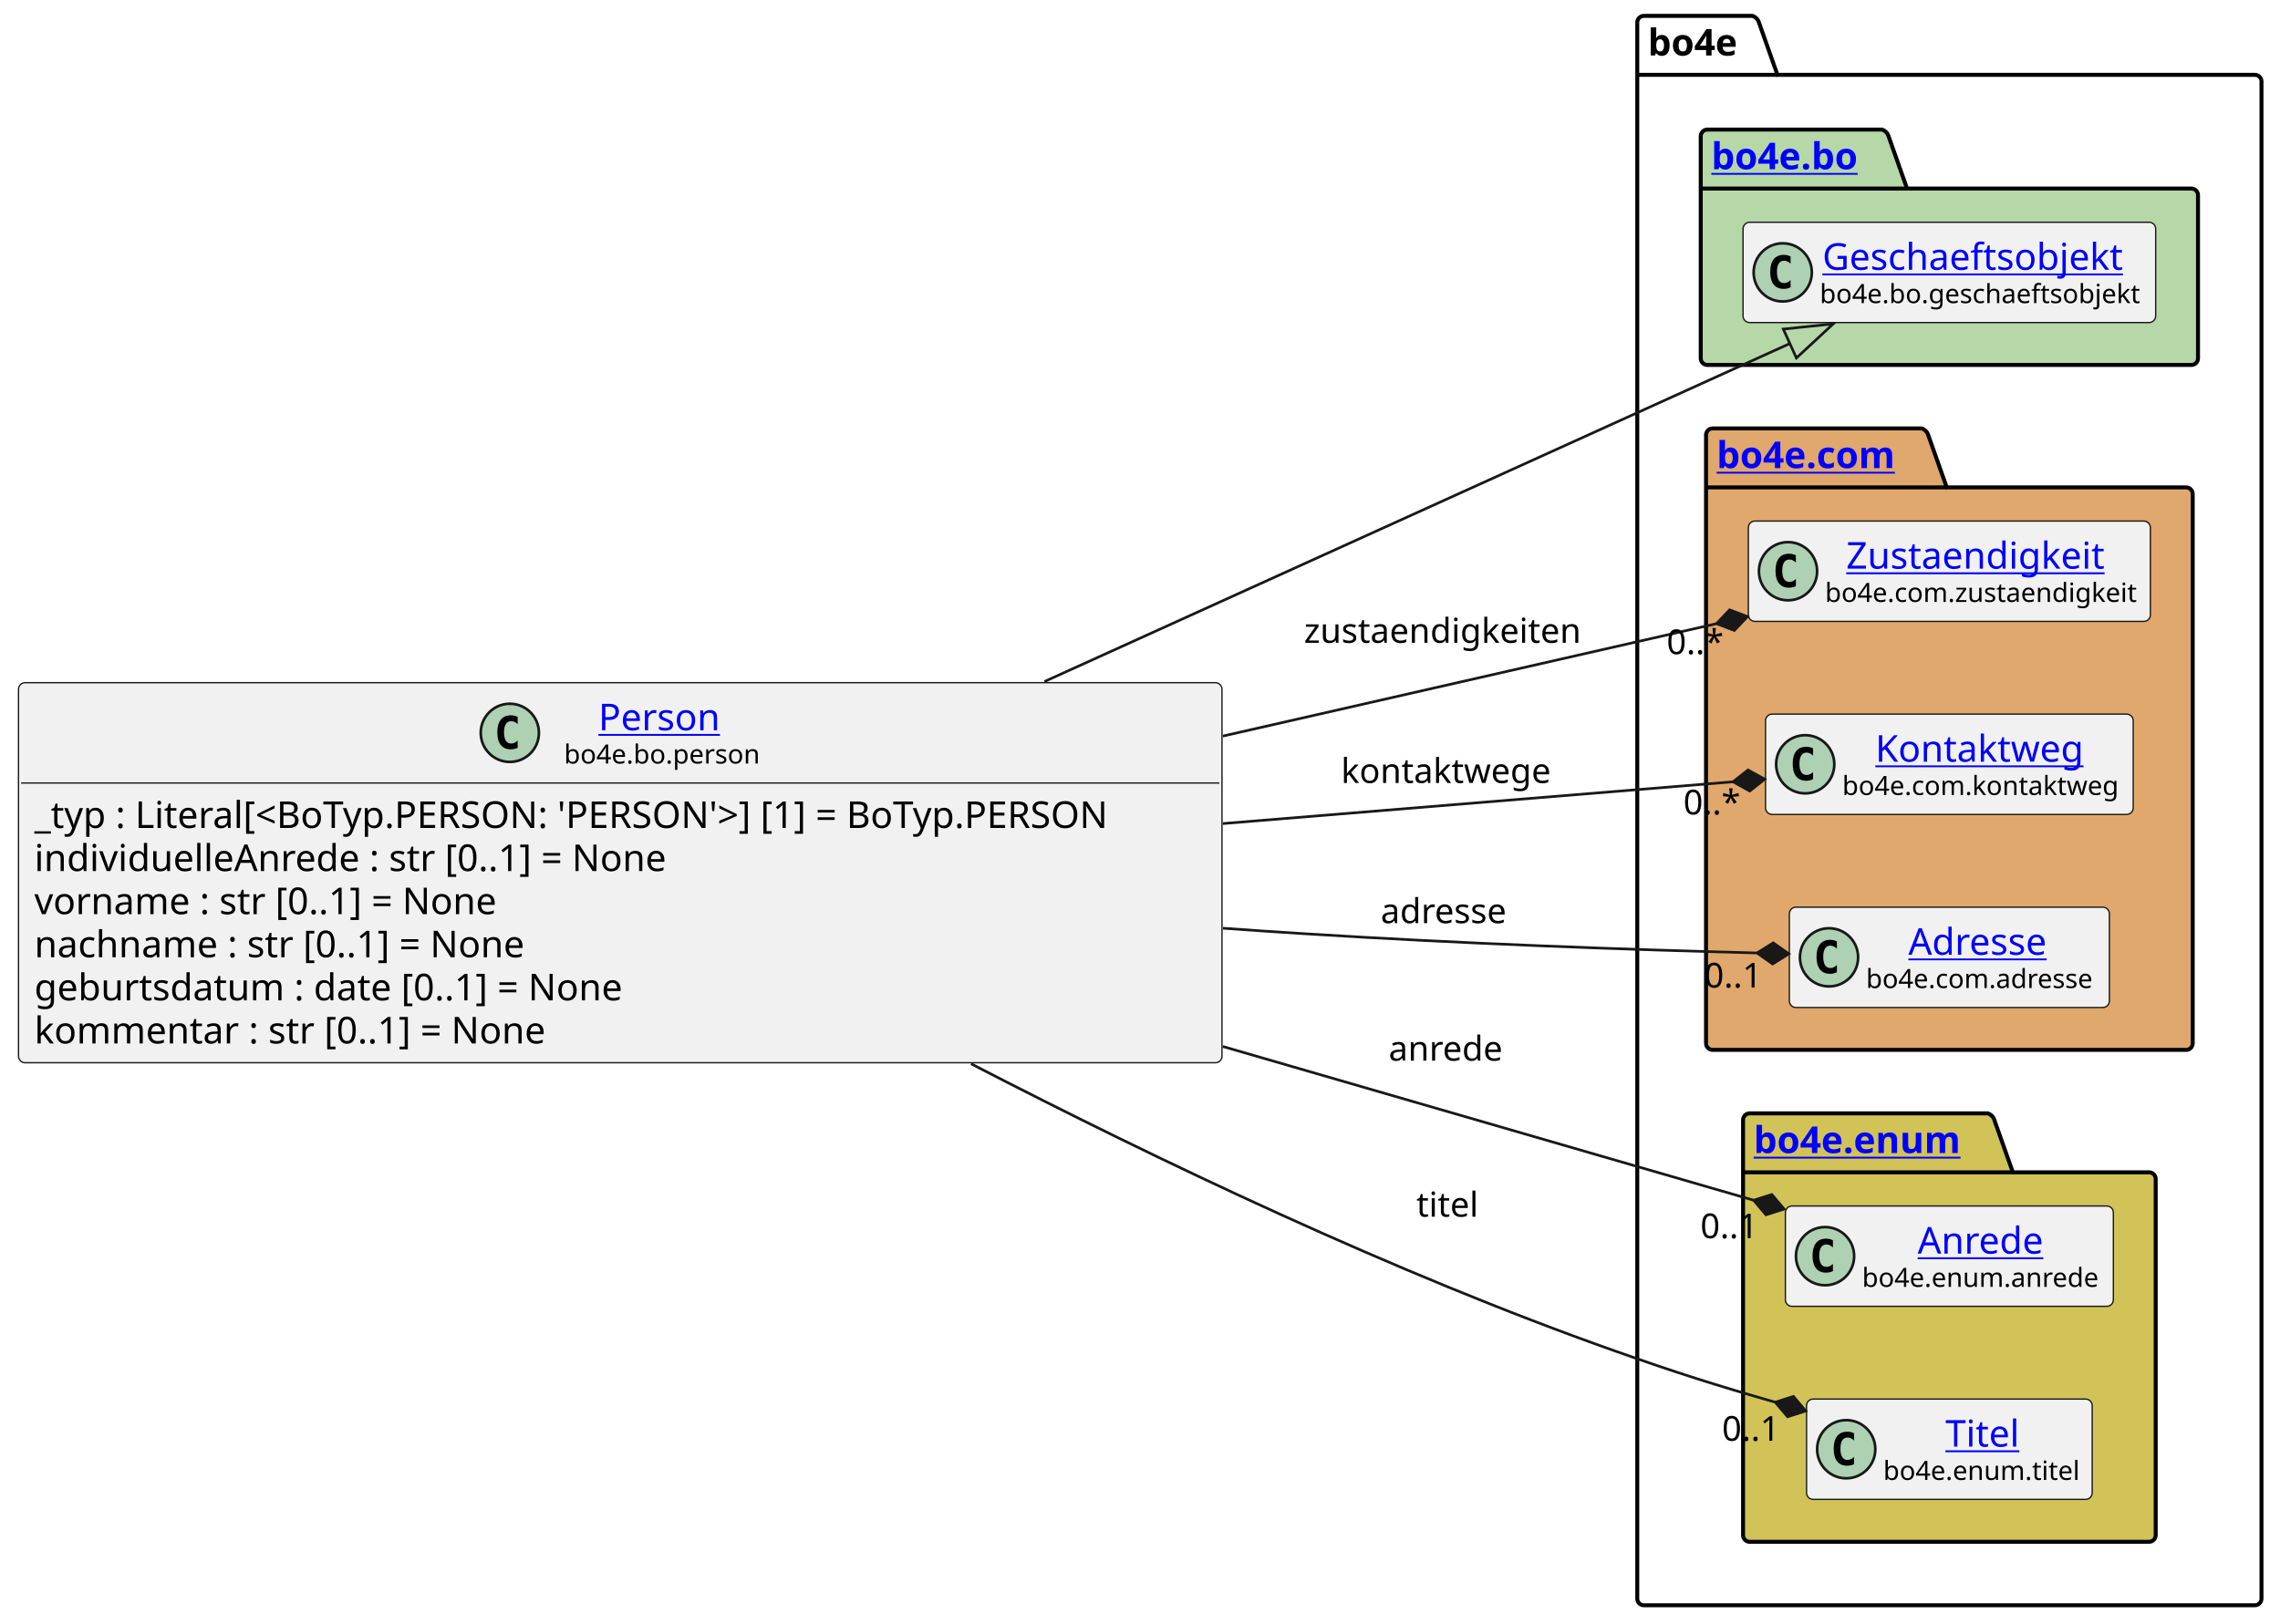
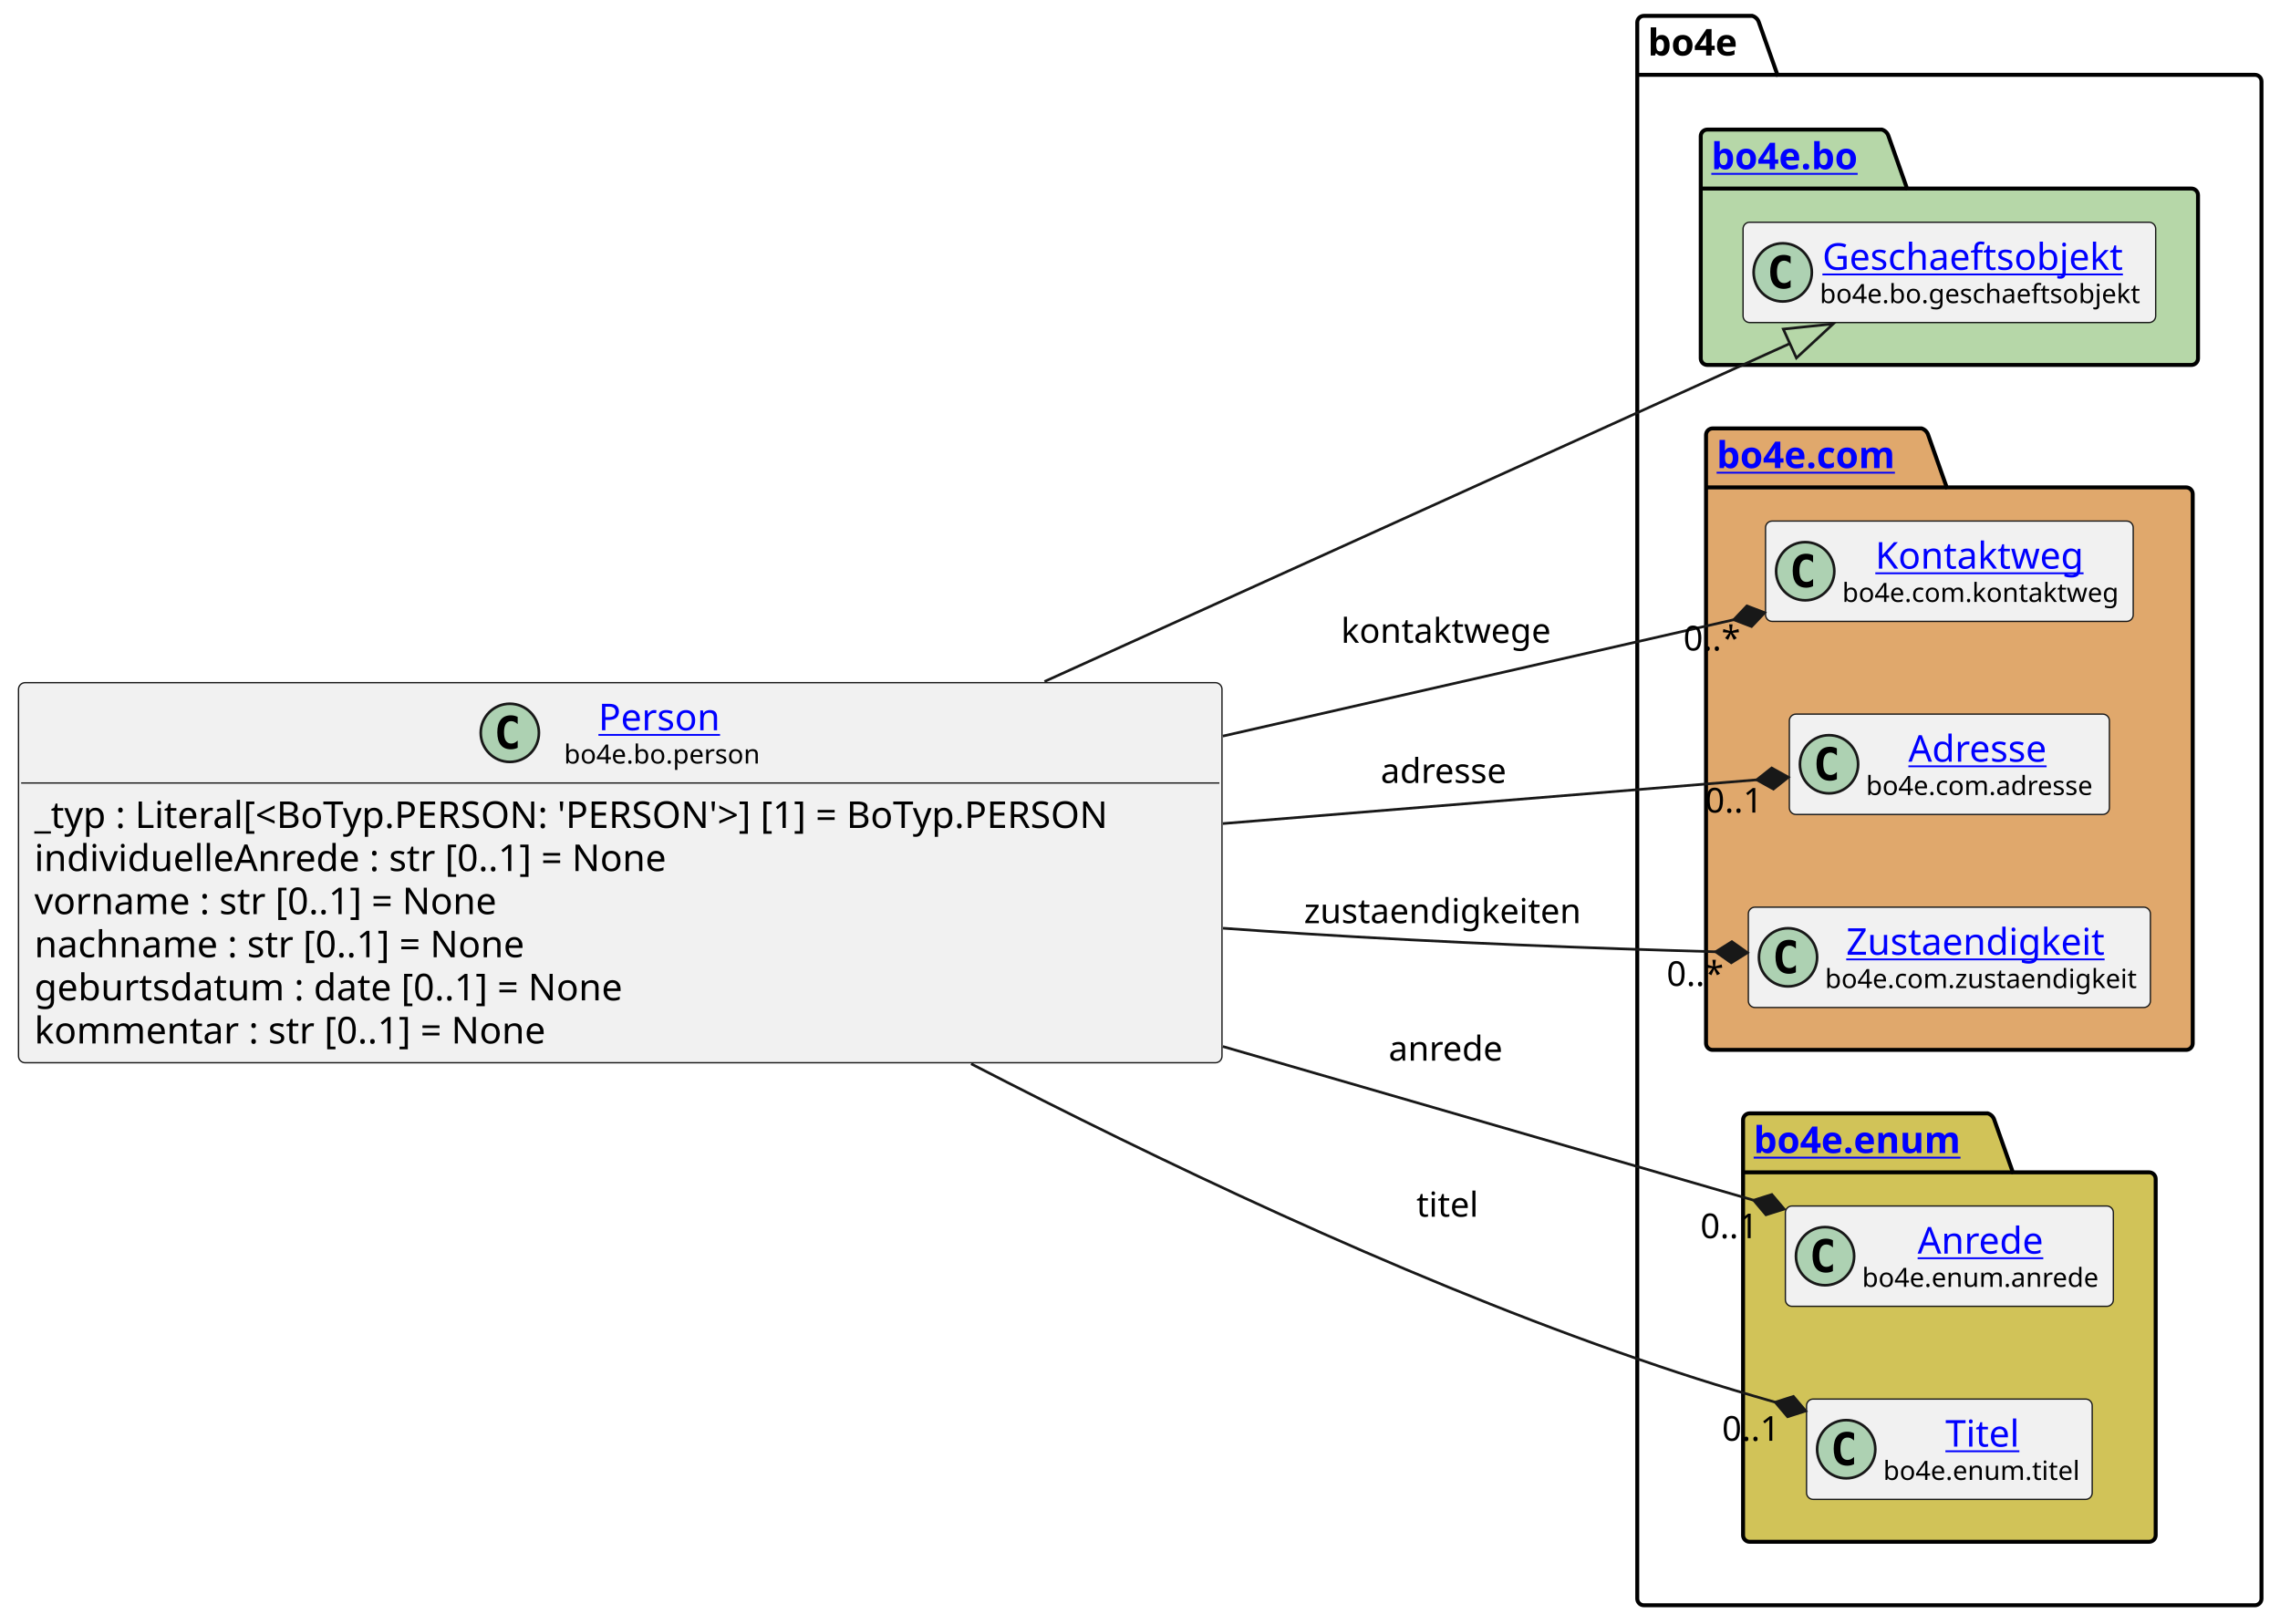
<svg xmlns="http://www.w3.org/2000/svg" xmlns:xlink="http://www.w3.org/1999/xlink" contentStyleType="text/css" height="614px" preserveAspectRatio="none" style="width:862px;height:614px;background:#FFFFFF;" version="1.1" viewBox="0 0 862 614" width="862px" zoomAndPan="magnify">
  <defs />
  <g>
    <g id="cluster_bo4e">
      <path d="M621.5,6 L662.5,6 A3.75,3.75 0 0 1 665,8.5 L672,28.297 L852.5,28.297 A2.5,2.5 0 0 1 855,30.797 L855,604.5 A2.5,2.5 0 0 1 852.5,607 L621.5,607 A2.5,2.5 0 0 1 619,604.5 L619,8.5 A2.5,2.5 0 0 1 621.5,6 " fill="none" style="stroke:#000000;stroke-width:1.5;" />
      <line style="stroke:#000000;stroke-width:1.5;" x1="619" x2="672" y1="28.297" y2="28.297" />
      <text fill="#000000" font-family="sans-serif" font-size="14" font-weight="bold" lengthAdjust="spacing" textLength="40" x="623" y="20.995">bo4e</text>
    </g>
    <g id="cluster_bo">
      <path d="M645.5,49 L711.5,49 A3.75,3.75 0 0 1 714,51.5 L721,71.297 L828.5,71.297 A2.5,2.5 0 0 1 831,73.797 L831,135.5 A2.5,2.5 0 0 1 828.5,138 L645.5,138 A2.5,2.5 0 0 1 643,135.5 L643,51.5 A2.5,2.5 0 0 1 645.5,49 " fill="#B6D7A8" style="stroke:#000000;stroke-width:1.5;" />
      <line style="stroke:#000000;stroke-width:1.5;" x1="643" x2="721" y1="71.297" y2="71.297" />
      <a href="https://bo4e.github.io/BO4E-python/latest/api/bo4e.bo.html" target="_top" title="https://bo4e.github.io/BO4E-python/latest/api/bo4e.bo.html" xlink:actuate="onRequest" xlink:href="https://bo4e.github.io/BO4E-python/latest/api/bo4e.bo.html" xlink:show="new" xlink:title="https://bo4e.github.io/BO4E-python/latest/api/bo4e.bo.html" xlink:type="simple">
        <text fill="#0000FF" font-family="sans-serif" font-size="14" font-weight="bold" lengthAdjust="spacing" text-decoration="underline" textLength="65" x="647" y="63.995">bo4e.bo</text>
      </a>
    </g>
    <g id="cluster_com">
      <path d="M647.5,162 L726.5,162 A3.75,3.75 0 0 1 729,164.5 L736,184.297 L826.5,184.297 A2.5,2.5 0 0 1 829,186.797 L829,394.5 A2.5,2.5 0 0 1 826.5,397 L647.5,397 A2.5,2.5 0 0 1 645,394.5 L645,164.5 A2.5,2.5 0 0 1 647.5,162 " fill="#E0A86C" style="stroke:#000000;stroke-width:1.5;" />
      <line style="stroke:#000000;stroke-width:1.5;" x1="645" x2="736" y1="184.297" y2="184.297" />
      <a href="https://bo4e.github.io/BO4E-python/latest/api/bo4e.com.html" target="_top" title="https://bo4e.github.io/BO4E-python/latest/api/bo4e.com.html" xlink:actuate="onRequest" xlink:href="https://bo4e.github.io/BO4E-python/latest/api/bo4e.com.html" xlink:show="new" xlink:title="https://bo4e.github.io/BO4E-python/latest/api/bo4e.com.html" xlink:type="simple">
        <text fill="#0000FF" font-family="sans-serif" font-size="14" font-weight="bold" lengthAdjust="spacing" text-decoration="underline" textLength="78" x="649" y="176.995">bo4e.com</text>
      </a>
    </g>
    <g id="cluster_enum">
      <path d="M661.5,421 L751.5,421 A3.75,3.75 0 0 1 754,423.5 L761,443.297 L812.5,443.297 A2.5,2.5 0 0 1 815,445.797 L815,580.5 A2.5,2.5 0 0 1 812.5,583 L661.5,583 A2.5,2.5 0 0 1 659,580.5 L659,423.5 A2.5,2.5 0 0 1 661.5,421 " fill="#D1C358" style="stroke:#000000;stroke-width:1.5;" />
      <line style="stroke:#000000;stroke-width:1.5;" x1="659" x2="761" y1="443.297" y2="443.297" />
      <a href="https://bo4e.github.io/BO4E-python/latest/api/bo4e.enum.html" target="_top" title="https://bo4e.github.io/BO4E-python/latest/api/bo4e.enum.html" xlink:actuate="onRequest" xlink:href="https://bo4e.github.io/BO4E-python/latest/api/bo4e.enum.html" xlink:show="new" xlink:title="https://bo4e.github.io/BO4E-python/latest/api/bo4e.enum.html" xlink:type="simple">
        <text fill="#0000FF" font-family="sans-serif" font-size="14" font-weight="bold" lengthAdjust="spacing" text-decoration="underline" textLength="89" x="663" y="435.995">bo4e.enum</text>
      </a>
    </g>
    <g id="elem_Geschaeftsobjekt">
      <rect codeLine="13" fill="#F1F1F1" height="37.938" id="Geschaeftsobjekt" rx="2.5" ry="2.5" style="stroke:#181818;stroke-width:0.5;" width="156" x="659" y="84.03" />
      <ellipse cx="674" cy="102.999" fill="#ADD1B2" rx="11" ry="11" style="stroke:#181818;stroke-width:1.0;" />
      <path d="M676.969,108.639 Q676.391,108.936 675.75,109.077 Q675.109,109.233 674.406,109.233 Q671.906,109.233 670.578,107.593 Q669.266,105.936 669.266,102.811 Q669.266,99.686 670.578,98.03 Q671.906,96.374 674.406,96.374 Q675.109,96.374 675.75,96.53 Q676.406,96.686 676.969,96.983 L676.969,99.702 Q676.344,99.124 675.75,98.858 Q675.156,98.577 674.531,98.577 Q673.188,98.577 672.5,99.655 Q671.812,100.718 671.812,102.811 Q671.812,104.905 672.5,105.983 Q673.188,107.046 674.531,107.046 Q675.156,107.046 675.75,106.78 Q676.344,106.499 676.969,105.921 L676.969,108.639 Z " fill="#000000" />
      <a href="https://bo4e.github.io/BO4E-python/latest/api/bo4e.bo.html#bo4e.bo.geschaeftsobjekt.Geschaeftsobjekt" target="_top" title="https://bo4e.github.io/BO4E-python/latest/api/bo4e.bo.html#bo4e.bo.geschaeftsobjekt.Geschaeftsobjekt" xlink:actuate="onRequest" xlink:href="https://bo4e.github.io/BO4E-python/latest/api/bo4e.bo.html#bo4e.bo.geschaeftsobjekt.Geschaeftsobjekt" xlink:show="new" xlink:title="https://bo4e.github.io/BO4E-python/latest/api/bo4e.bo.html#bo4e.bo.geschaeftsobjekt.Geschaeftsobjekt" xlink:type="simple">
        <text fill="#0000FF" font-family="sans-serif" font-size="14" lengthAdjust="spacing" text-decoration="underline" textLength="122" x="689" y="102.025">Geschaeftsobjekt</text>
      </a>
      <text fill="#000000" font-family="sans-serif" font-size="10" lengthAdjust="spacing" textLength="124" x="688" y="114.609">bo4e.bo.geschaeftsobjekt</text>
    </g>
-     <g id="elem_Zustaendigkeit">
-       <rect codeLine="16" fill="#F1F1F1" height="37.938" id="Zustaendigkeit" rx="2.5" ry="2.5" style="stroke:#181818;stroke-width:0.5;" width="152" x="661" y="197.03" />
-       <ellipse cx="676" cy="215.999" fill="#ADD1B2" rx="11" ry="11" style="stroke:#181818;stroke-width:1.0;" />
-       <path d="M678.969,221.639 Q678.391,221.936 677.75,222.077 Q677.109,222.233 676.406,222.233 Q673.906,222.233 672.578,220.593 Q671.266,218.936 671.266,215.811 Q671.266,212.686 672.578,211.03 Q673.906,209.374 676.406,209.374 Q677.109,209.374 677.75,209.53 Q678.406,209.686 678.969,209.983 L678.969,212.702 Q678.344,212.124 677.75,211.858 Q677.156,211.577 676.531,211.577 Q675.188,211.577 674.5,212.655 Q673.812,213.718 673.812,215.811 Q673.812,217.905 674.5,218.983 Q675.188,220.046 676.531,220.046 Q677.156,220.046 677.75,219.78 Q678.344,219.499 678.969,218.921 L678.969,221.639 Z " fill="#000000" />
-       <a href="https://bo4e.github.io/BO4E-python/latest/api/bo4e.com.html#bo4e.com.zustaendigkeit.Zustaendigkeit" target="_top" title="https://bo4e.github.io/BO4E-python/latest/api/bo4e.com.html#bo4e.com.zustaendigkeit.Zustaendigkeit" xlink:actuate="onRequest" xlink:href="https://bo4e.github.io/BO4E-python/latest/api/bo4e.com.html#bo4e.com.zustaendigkeit.Zustaendigkeit" xlink:show="new" xlink:title="https://bo4e.github.io/BO4E-python/latest/api/bo4e.com.html#bo4e.com.zustaendigkeit.Zustaendigkeit" xlink:type="simple">
-         <text fill="#0000FF" font-family="sans-serif" font-size="14" lengthAdjust="spacing" text-decoration="underline" textLength="104" x="698" y="215.025">Zustaendigkeit</text>
+     <g id="elem_Kontaktweg">
+       <rect codeLine="16" fill="#F1F1F1" height="37.938" id="Kontaktweg" rx="2.5" ry="2.5" style="stroke:#181818;stroke-width:0.5;" width="139" x="667.5" y="197.03" />
+       <ellipse cx="682.5" cy="215.999" fill="#ADD1B2" rx="11" ry="11" style="stroke:#181818;stroke-width:1.0;" />
+       <path d="M685.469,221.639 Q684.891,221.936 684.25,222.077 Q683.609,222.233 682.906,222.233 Q680.406,222.233 679.078,220.593 Q677.766,218.936 677.766,215.811 Q677.766,212.686 679.078,211.03 Q680.406,209.374 682.906,209.374 Q683.609,209.374 684.25,209.53 Q684.906,209.686 685.469,209.983 L685.469,212.702 Q684.844,212.124 684.25,211.858 Q683.656,211.577 683.031,211.577 Q681.688,211.577 681,212.655 Q680.312,213.718 680.312,215.811 Q680.312,217.905 681,218.983 Q681.688,220.046 683.031,220.046 Q683.656,220.046 684.25,219.78 Q684.844,219.499 685.469,218.921 L685.469,221.639 Z " fill="#000000" />
+       <a href="https://bo4e.github.io/BO4E-python/latest/api/bo4e.com.html#bo4e.com.kontaktweg.Kontaktweg" target="_top" title="https://bo4e.github.io/BO4E-python/latest/api/bo4e.com.html#bo4e.com.kontaktweg.Kontaktweg" xlink:actuate="onRequest" xlink:href="https://bo4e.github.io/BO4E-python/latest/api/bo4e.com.html#bo4e.com.kontaktweg.Kontaktweg" xlink:show="new" xlink:title="https://bo4e.github.io/BO4E-python/latest/api/bo4e.com.html#bo4e.com.kontaktweg.Kontaktweg" xlink:type="simple">
+         <text fill="#0000FF" font-family="sans-serif" font-size="14" lengthAdjust="spacing" text-decoration="underline" textLength="82" x="709" y="215.025">Kontaktweg</text>
      </a>
-       <text fill="#000000" font-family="sans-serif" font-size="10" lengthAdjust="spacing" textLength="120" x="690" y="227.609">bo4e.com.zustaendigkeit</text>
-     </g>
-     <g id="elem_Kontaktweg">
-       <rect codeLine="17" fill="#F1F1F1" height="37.938" id="Kontaktweg" rx="2.5" ry="2.5" style="stroke:#181818;stroke-width:0.5;" width="139" x="667.5" y="270.03" />
-       <ellipse cx="682.5" cy="288.999" fill="#ADD1B2" rx="11" ry="11" style="stroke:#181818;stroke-width:1.0;" />
-       <path d="M685.469,294.639 Q684.891,294.936 684.25,295.077 Q683.609,295.233 682.906,295.233 Q680.406,295.233 679.078,293.592 Q677.766,291.936 677.766,288.811 Q677.766,285.686 679.078,284.03 Q680.406,282.374 682.906,282.374 Q683.609,282.374 684.25,282.53 Q684.906,282.686 685.469,282.983 L685.469,285.702 Q684.844,285.124 684.25,284.858 Q683.656,284.577 683.031,284.577 Q681.688,284.577 681,285.655 Q680.312,286.717 680.312,288.811 Q680.312,290.905 681,291.983 Q681.688,293.046 683.031,293.046 Q683.656,293.046 684.25,292.78 Q684.844,292.499 685.469,291.921 L685.469,294.639 Z " fill="#000000" />
-       <a href="https://bo4e.github.io/BO4E-python/latest/api/bo4e.com.html#bo4e.com.kontaktweg.Kontaktweg" target="_top" title="https://bo4e.github.io/BO4E-python/latest/api/bo4e.com.html#bo4e.com.kontaktweg.Kontaktweg" xlink:actuate="onRequest" xlink:href="https://bo4e.github.io/BO4E-python/latest/api/bo4e.com.html#bo4e.com.kontaktweg.Kontaktweg" xlink:show="new" xlink:title="https://bo4e.github.io/BO4E-python/latest/api/bo4e.com.html#bo4e.com.kontaktweg.Kontaktweg" xlink:type="simple">
-         <text fill="#0000FF" font-family="sans-serif" font-size="14" lengthAdjust="spacing" text-decoration="underline" textLength="82" x="709" y="288.025">Kontaktweg</text>
-       </a>
-       <text fill="#000000" font-family="sans-serif" font-size="10" lengthAdjust="spacing" textLength="107" x="696.5" y="300.609">bo4e.com.kontaktweg</text>
+       <text fill="#000000" font-family="sans-serif" font-size="10" lengthAdjust="spacing" textLength="107" x="696.5" y="227.609">bo4e.com.kontaktweg</text>
    </g>
    <g id="elem_Adresse">
-       <rect codeLine="18" fill="#F1F1F1" height="37.938" id="Adresse" rx="2.5" ry="2.5" style="stroke:#181818;stroke-width:0.5;" width="121" x="676.5" y="343.03" />
-       <ellipse cx="691.5" cy="361.999" fill="#ADD1B2" rx="11" ry="11" style="stroke:#181818;stroke-width:1.0;" />
-       <path d="M694.469,367.639 Q693.891,367.936 693.25,368.077 Q692.609,368.233 691.906,368.233 Q689.406,368.233 688.078,366.592 Q686.766,364.936 686.766,361.811 Q686.766,358.686 688.078,357.03 Q689.406,355.374 691.906,355.374 Q692.609,355.374 693.25,355.53 Q693.906,355.686 694.469,355.983 L694.469,358.702 Q693.844,358.124 693.25,357.858 Q692.656,357.577 692.031,357.577 Q690.688,357.577 690,358.655 Q689.312,359.717 689.312,361.811 Q689.312,363.905 690,364.983 Q690.688,366.046 692.031,366.046 Q692.656,366.046 693.25,365.78 Q693.844,365.499 694.469,364.921 L694.469,367.639 Z " fill="#000000" />
+       <rect codeLine="17" fill="#F1F1F1" height="37.938" id="Adresse" rx="2.5" ry="2.5" style="stroke:#181818;stroke-width:0.5;" width="121" x="676.5" y="270.03" />
+       <ellipse cx="691.5" cy="288.999" fill="#ADD1B2" rx="11" ry="11" style="stroke:#181818;stroke-width:1.0;" />
+       <path d="M694.469,294.639 Q693.891,294.936 693.25,295.077 Q692.609,295.233 691.906,295.233 Q689.406,295.233 688.078,293.592 Q686.766,291.936 686.766,288.811 Q686.766,285.686 688.078,284.03 Q689.406,282.374 691.906,282.374 Q692.609,282.374 693.25,282.53 Q693.906,282.686 694.469,282.983 L694.469,285.702 Q693.844,285.124 693.25,284.858 Q692.656,284.577 692.031,284.577 Q690.688,284.577 690,285.655 Q689.312,286.717 689.312,288.811 Q689.312,290.905 690,291.983 Q690.688,293.046 692.031,293.046 Q692.656,293.046 693.25,292.78 Q693.844,292.499 694.469,291.921 L694.469,294.639 Z " fill="#000000" />
      <a href="https://bo4e.github.io/BO4E-python/latest/api/bo4e.com.html#bo4e.com.adresse.Adresse" target="_top" title="https://bo4e.github.io/BO4E-python/latest/api/bo4e.com.html#bo4e.com.adresse.Adresse" xlink:actuate="onRequest" xlink:href="https://bo4e.github.io/BO4E-python/latest/api/bo4e.com.html#bo4e.com.adresse.Adresse" xlink:show="new" xlink:title="https://bo4e.github.io/BO4E-python/latest/api/bo4e.com.html#bo4e.com.adresse.Adresse" xlink:type="simple">
-         <text fill="#0000FF" font-family="sans-serif" font-size="14" lengthAdjust="spacing" text-decoration="underline" textLength="57" x="721.5" y="361.025">Adresse</text>
+         <text fill="#0000FF" font-family="sans-serif" font-size="14" lengthAdjust="spacing" text-decoration="underline" textLength="57" x="721.5" y="288.025">Adresse</text>
      </a>
-       <text fill="#000000" font-family="sans-serif" font-size="10" lengthAdjust="spacing" textLength="89" x="705.5" y="373.609">bo4e.com.adresse</text>
+       <text fill="#000000" font-family="sans-serif" font-size="10" lengthAdjust="spacing" textLength="89" x="705.5" y="300.609">bo4e.com.adresse</text>
+     </g>
+     <g id="elem_Zustaendigkeit">
+       <rect codeLine="18" fill="#F1F1F1" height="37.938" id="Zustaendigkeit" rx="2.5" ry="2.5" style="stroke:#181818;stroke-width:0.5;" width="152" x="661" y="343.03" />
+       <ellipse cx="676" cy="361.999" fill="#ADD1B2" rx="11" ry="11" style="stroke:#181818;stroke-width:1.0;" />
+       <path d="M678.969,367.639 Q678.391,367.936 677.75,368.077 Q677.109,368.233 676.406,368.233 Q673.906,368.233 672.578,366.592 Q671.266,364.936 671.266,361.811 Q671.266,358.686 672.578,357.03 Q673.906,355.374 676.406,355.374 Q677.109,355.374 677.75,355.53 Q678.406,355.686 678.969,355.983 L678.969,358.702 Q678.344,358.124 677.75,357.858 Q677.156,357.577 676.531,357.577 Q675.188,357.577 674.5,358.655 Q673.812,359.717 673.812,361.811 Q673.812,363.905 674.5,364.983 Q675.188,366.046 676.531,366.046 Q677.156,366.046 677.75,365.78 Q678.344,365.499 678.969,364.921 L678.969,367.639 Z " fill="#000000" />
+       <a href="https://bo4e.github.io/BO4E-python/latest/api/bo4e.com.html#bo4e.com.zustaendigkeit.Zustaendigkeit" target="_top" title="https://bo4e.github.io/BO4E-python/latest/api/bo4e.com.html#bo4e.com.zustaendigkeit.Zustaendigkeit" xlink:actuate="onRequest" xlink:href="https://bo4e.github.io/BO4E-python/latest/api/bo4e.com.html#bo4e.com.zustaendigkeit.Zustaendigkeit" xlink:show="new" xlink:title="https://bo4e.github.io/BO4E-python/latest/api/bo4e.com.html#bo4e.com.zustaendigkeit.Zustaendigkeit" xlink:type="simple">
+         <text fill="#0000FF" font-family="sans-serif" font-size="14" lengthAdjust="spacing" text-decoration="underline" textLength="104" x="698" y="361.025">Zustaendigkeit</text>
+       </a>
+       <text fill="#000000" font-family="sans-serif" font-size="10" lengthAdjust="spacing" textLength="120" x="690" y="373.609">bo4e.com.zustaendigkeit</text>
    </g>
    <g id="elem_Anrede">
      <rect codeLine="21" fill="#F1F1F1" height="37.938" id="Anrede" rx="2.5" ry="2.5" style="stroke:#181818;stroke-width:0.5;" width="124" x="675" y="456.03" />
      <ellipse cx="690" cy="474.999" fill="#ADD1B2" rx="11" ry="11" style="stroke:#181818;stroke-width:1.0;" />
      <path d="M692.969,480.639 Q692.391,480.936 691.75,481.077 Q691.109,481.233 690.406,481.233 Q687.906,481.233 686.578,479.592 Q685.266,477.936 685.266,474.811 Q685.266,471.686 686.578,470.03 Q687.906,468.374 690.406,468.374 Q691.109,468.374 691.75,468.53 Q692.406,468.686 692.969,468.983 L692.969,471.702 Q692.344,471.124 691.75,470.858 Q691.156,470.577 690.531,470.577 Q689.188,470.577 688.5,471.655 Q687.812,472.717 687.812,474.811 Q687.812,476.905 688.5,477.983 Q689.188,479.046 690.531,479.046 Q691.156,479.046 691.75,478.78 Q692.344,478.499 692.969,477.921 L692.969,480.639 Z " fill="#000000" />
      <a href="https://bo4e.github.io/BO4E-python/latest/api/bo4e.enum.html#bo4e.enum.anrede.Anrede" target="_top" title="https://bo4e.github.io/BO4E-python/latest/api/bo4e.enum.html#bo4e.enum.anrede.Anrede" xlink:actuate="onRequest" xlink:href="https://bo4e.github.io/BO4E-python/latest/api/bo4e.enum.html#bo4e.enum.anrede.Anrede" xlink:show="new" xlink:title="https://bo4e.github.io/BO4E-python/latest/api/bo4e.enum.html#bo4e.enum.anrede.Anrede" xlink:type="simple">
        <text fill="#0000FF" font-family="sans-serif" font-size="14" lengthAdjust="spacing" text-decoration="underline" textLength="50" x="725" y="474.025">Anrede</text>
      </a>
      <text fill="#000000" font-family="sans-serif" font-size="10" lengthAdjust="spacing" textLength="92" x="704" y="486.609">bo4e.enum.anrede</text>
    </g>
    <g id="elem_Titel">
      <rect codeLine="22" fill="#F1F1F1" height="37.938" id="Titel" rx="2.5" ry="2.5" style="stroke:#181818;stroke-width:0.5;" width="108" x="683" y="529.03" />
      <ellipse cx="698" cy="547.999" fill="#ADD1B2" rx="11" ry="11" style="stroke:#181818;stroke-width:1.0;" />
      <path d="M700.969,553.639 Q700.391,553.936 699.75,554.077 Q699.109,554.233 698.406,554.233 Q695.906,554.233 694.578,552.592 Q693.266,550.936 693.266,547.811 Q693.266,544.686 694.578,543.03 Q695.906,541.374 698.406,541.374 Q699.109,541.374 699.75,541.53 Q700.406,541.686 700.969,541.983 L700.969,544.702 Q700.344,544.124 699.75,543.858 Q699.156,543.577 698.531,543.577 Q697.188,543.577 696.5,544.655 Q695.812,545.717 695.812,547.811 Q695.812,549.905 696.5,550.983 Q697.188,552.046 698.531,552.046 Q699.156,552.046 699.75,551.78 Q700.344,551.499 700.969,550.921 L700.969,553.639 Z " fill="#000000" />
      <a href="https://bo4e.github.io/BO4E-python/latest/api/bo4e.enum.html#bo4e.enum.titel.Titel" target="_top" title="https://bo4e.github.io/BO4E-python/latest/api/bo4e.enum.html#bo4e.enum.titel.Titel" xlink:actuate="onRequest" xlink:href="https://bo4e.github.io/BO4E-python/latest/api/bo4e.enum.html#bo4e.enum.titel.Titel" xlink:show="new" xlink:title="https://bo4e.github.io/BO4E-python/latest/api/bo4e.enum.html#bo4e.enum.titel.Titel" xlink:type="simple">
        <text fill="#0000FF" font-family="sans-serif" font-size="14" lengthAdjust="spacing" text-decoration="underline" textLength="29" x="735.5" y="547.025">Titel</text>
      </a>
      <text fill="#000000" font-family="sans-serif" font-size="10" lengthAdjust="spacing" textLength="76" x="712" y="559.609">bo4e.enum.titel</text>
    </g>
    <g id="elem_Person">
      <rect codeLine="3" fill="#F1F1F1" height="143.719" id="Person" rx="2.5" ry="2.5" style="stroke:#181818;stroke-width:0.5;" width="455" x="7" y="258.14" />
      <ellipse cx="192.75" cy="277.109" fill="#ADD1B2" rx="11" ry="11" style="stroke:#181818;stroke-width:1.0;" />
      <path d="M195.719,282.749 Q195.141,283.046 194.5,283.187 Q193.859,283.343 193.156,283.343 Q190.656,283.343 189.328,281.702 Q188.016,280.046 188.016,276.921 Q188.016,273.796 189.328,272.14 Q190.656,270.484 193.156,270.484 Q193.859,270.484 194.5,270.64 Q195.156,270.796 195.719,271.093 L195.719,273.812 Q195.094,273.234 194.5,272.968 Q193.906,272.687 193.281,272.687 Q191.938,272.687 191.25,273.765 Q190.562,274.827 190.562,276.921 Q190.562,279.015 191.25,280.093 Q191.938,281.156 193.281,281.156 Q193.906,281.156 194.5,280.89 Q195.094,280.609 195.719,280.031 L195.719,282.749 Z " fill="#000000" />
      <a href="https://bo4e.github.io/BO4E-python/latest/api/bo4e.bo.html#bo4e.bo.person.Person" target="_top" title="https://bo4e.github.io/BO4E-python/latest/api/bo4e.bo.html#bo4e.bo.person.Person" xlink:actuate="onRequest" xlink:href="https://bo4e.github.io/BO4E-python/latest/api/bo4e.bo.html#bo4e.bo.person.Person" xlink:show="new" xlink:title="https://bo4e.github.io/BO4E-python/latest/api/bo4e.bo.html#bo4e.bo.person.Person" xlink:type="simple">
        <text fill="#0000FF" font-family="sans-serif" font-size="14" lengthAdjust="spacing" text-decoration="underline" textLength="49" x="226.25" y="276.135">Person</text>
      </a>
      <text fill="#000000" font-family="sans-serif" font-size="10" lengthAdjust="spacing" textLength="75" x="213.25" y="288.719">bo4e.bo.person</text>
      <line style="stroke:#181818;stroke-width:0.5;" x1="8" x2="461" y1="296.077" y2="296.077" />
      <text fill="#000000" font-family="sans-serif" font-size="14" lengthAdjust="spacing" textLength="443" x="13" y="313.073">_typ : Literal[&lt;BoTyp.PERSON: 'PERSON'&gt;] [1] = BoTyp.PERSON</text>
      <text fill="#000000" font-family="sans-serif" font-size="14" lengthAdjust="spacing" textLength="254" x="13" y="329.37">individuelleAnrede : str [0..1] = None</text>
      <text fill="#000000" font-family="sans-serif" font-size="14" lengthAdjust="spacing" textLength="188" x="13" y="345.666">vorname : str [0..1] = None</text>
      <text fill="#000000" font-family="sans-serif" font-size="14" lengthAdjust="spacing" textLength="201" x="13" y="361.963">nachname : str [0..1] = None</text>
      <text fill="#000000" font-family="sans-serif" font-size="14" lengthAdjust="spacing" textLength="239" x="13" y="378.26">geburtsdatum : date [0..1] = None</text>
      <text fill="#000000" font-family="sans-serif" font-size="14" lengthAdjust="spacing" textLength="207" x="13" y="394.557">kommentar : str [0..1] = None</text>
    </g>
    <g id="link_Person_Geschaeftsobjekt">
      <path codeLine="25" d="M394.89,257.71 C499.06,210.47 611.127,159.634 676.687,129.904 " fill="none" id="Person-to-Geschaeftsobjekt" style="stroke:#181818;stroke-width:1.0;" />
      <polygon fill="none" points="693.08,122.47,674.209,124.439,679.165,135.368,693.08,122.47" style="stroke:#181818;stroke-width:1.0;" />
    </g>
    <g id="link_Person_Anrede">
      <path codeLine="26" d="M462.32,395.71 C540.17,418.27 609.544,438.36 663.004,453.85 " fill="none" id="Person-to-Anrede" style="stroke:#181818;stroke-width:1.0;" />
      <polygon fill="#181818" points="674.53,457.19,669.88,451.678,663.004,453.85,667.654,459.362,674.53,457.19" style="stroke:#181818;stroke-width:1.0;" />
      <text fill="#000000" font-family="sans-serif" font-size="13" lengthAdjust="spacing" textLength="45" x="525" y="401.067">anrede</text>
      <text fill="#000000" font-family="sans-serif" font-size="13" lengthAdjust="spacing" textLength="24" x="642.85" y="468.201">0..1</text>
    </g>
    <g id="link_Person_Titel">
      <path codeLine="27" d="M367.14,402.26 C437.83,438.79 527.4,481.5 611,511 C634.26,519.21 648.845,523.822 671.165,530.222 " fill="none" id="Person-to-Titel" style="stroke:#181818;stroke-width:1.0;" />
      <polygon fill="#181818" points="682.7,533.53,678.035,528.031,671.165,530.222,675.83,535.721,682.7,533.53" style="stroke:#181818;stroke-width:1.0;" />
      <text fill="#000000" font-family="sans-serif" font-size="13" lengthAdjust="spacing" textLength="24" x="535.5" y="460.067">titel</text>
      <text fill="#000000" font-family="sans-serif" font-size="13" lengthAdjust="spacing" textLength="24" x="651.034" y="544.799">0..1</text>
    </g>
    <g id="link_Person_Kontaktweg">
-       <path codeLine="28" d="M462.32,311.42 C536.68,305.33 601.86,299.99 655.22,295.62 " fill="none" id="Person-to-Kontaktweg" style="stroke:#181818;stroke-width:1.0;" />
-       <polygon fill="#181818" points="667.18,294.64,660.874,291.143,655.22,295.62,661.527,299.116,667.18,294.64" style="stroke:#181818;stroke-width:1.0;" />
-       <text fill="#000000" font-family="sans-serif" font-size="13" lengthAdjust="spacing" textLength="81" x="507" y="296.067">kontaktwege</text>
-       <text fill="#000000" font-family="sans-serif" font-size="13" lengthAdjust="spacing" textLength="23" x="636.429" y="307.966">0..*</text>
+       <path codeLine="28" d="M462.32,278.34 C536.68,261.4 602.12,246.494 655.48,234.344 " fill="none" id="Person-to-Kontaktweg" style="stroke:#181818;stroke-width:1.0;" />
+       <polygon fill="#181818" points="667.18,231.68,660.442,229.112,655.48,234.344,662.218,236.912,667.18,231.68" style="stroke:#181818;stroke-width:1.0;" />
+       <text fill="#000000" font-family="sans-serif" font-size="13" lengthAdjust="spacing" textLength="81" x="507" y="243.067">kontaktwege</text>
+       <text fill="#000000" font-family="sans-serif" font-size="13" lengthAdjust="spacing" textLength="23" x="636.429" y="245.963">0..*</text>
    </g>
    <g id="link_Person_Zustaendigkeit">
-       <path codeLine="29" d="M462.32,278.34 C533.71,262.08 595.96,247.895 648.96,235.825 " fill="none" id="Person-to-Zustaendigkeit" style="stroke:#181818;stroke-width:1.0;" />
-       <polygon fill="#181818" points="660.66,233.16,653.922,230.592,648.96,235.825,655.698,238.392,660.66,233.16" style="stroke:#181818;stroke-width:1.0;" />
-       <text fill="#000000" font-family="sans-serif" font-size="13" lengthAdjust="spacing" textLength="109" x="493" y="243.067">zustaendigkeiten</text>
-       <text fill="#000000" font-family="sans-serif" font-size="13" lengthAdjust="spacing" textLength="23" x="630.111" y="247.352">0..*</text>
+       <path codeLine="29" d="M462.38,350.99 C472.39,351.71 482.29,352.39 492,353 C548.48,356.57 600.415,358.529 648.655,359.899 " fill="none" id="Person-to-Zustaendigkeit" style="stroke:#181818;stroke-width:1.0;" />
+       <polygon fill="#181818" points="660.65,360.24,654.766,356.071,648.655,359.899,654.539,364.068,660.65,360.24" style="stroke:#181818;stroke-width:1.0;" />
+       <text fill="#000000" font-family="sans-serif" font-size="13" lengthAdjust="spacing" textLength="109" x="493" y="349.067">zustaendigkeiten</text>
+       <text fill="#000000" font-family="sans-serif" font-size="13" lengthAdjust="spacing" textLength="23" x="630.1" y="372.806">0..*</text>
    </g>
    <g id="link_Person_Adresse">
-       <path codeLine="30" d="M462.38,350.99 C472.39,351.71 482.29,352.39 492,353 C554.82,356.97 614.874,359.042 664.294,360.352 " fill="none" id="Person-to-Adresse" style="stroke:#181818;stroke-width:1.0;" />
-       <polygon fill="#181818" points="676.29,360.67,670.398,356.512,664.294,360.352,670.186,364.51,676.29,360.67" style="stroke:#181818;stroke-width:1.0;" />
-       <text fill="#000000" font-family="sans-serif" font-size="13" lengthAdjust="spacing" textLength="51" x="522" y="349.067">adresse</text>
-       <text fill="#000000" font-family="sans-serif" font-size="13" lengthAdjust="spacing" textLength="24" x="644.337" y="373.419">0..1</text>
+       <path codeLine="30" d="M462.32,311.42 C540.95,304.98 610.73,299.26 664.17,294.88 " fill="none" id="Person-to-Adresse" style="stroke:#181818;stroke-width:1.0;" />
+       <polygon fill="#181818" points="676.13,293.9,669.823,290.404,664.17,294.88,670.477,298.377,676.13,293.9" style="stroke:#181818;stroke-width:1.0;" />
+       <text fill="#000000" font-family="sans-serif" font-size="13" lengthAdjust="spacing" textLength="51" x="522" y="296.067">adresse</text>
+       <text fill="#000000" font-family="sans-serif" font-size="13" lengthAdjust="spacing" textLength="24" x="644.615" y="307.253">0..1</text>
    </g>
  </g>
</svg>
